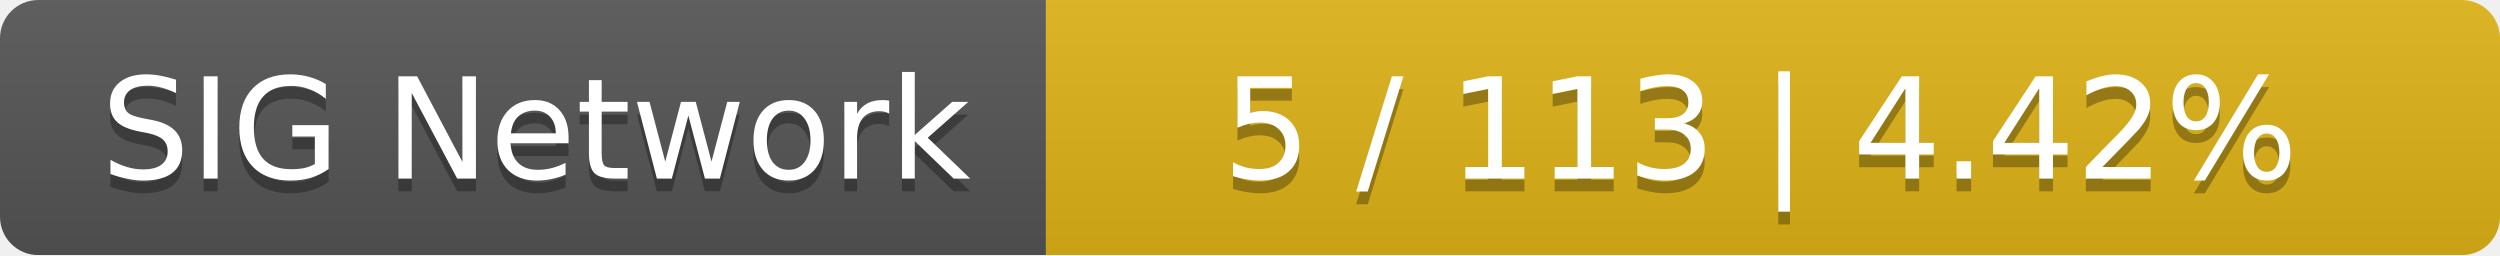
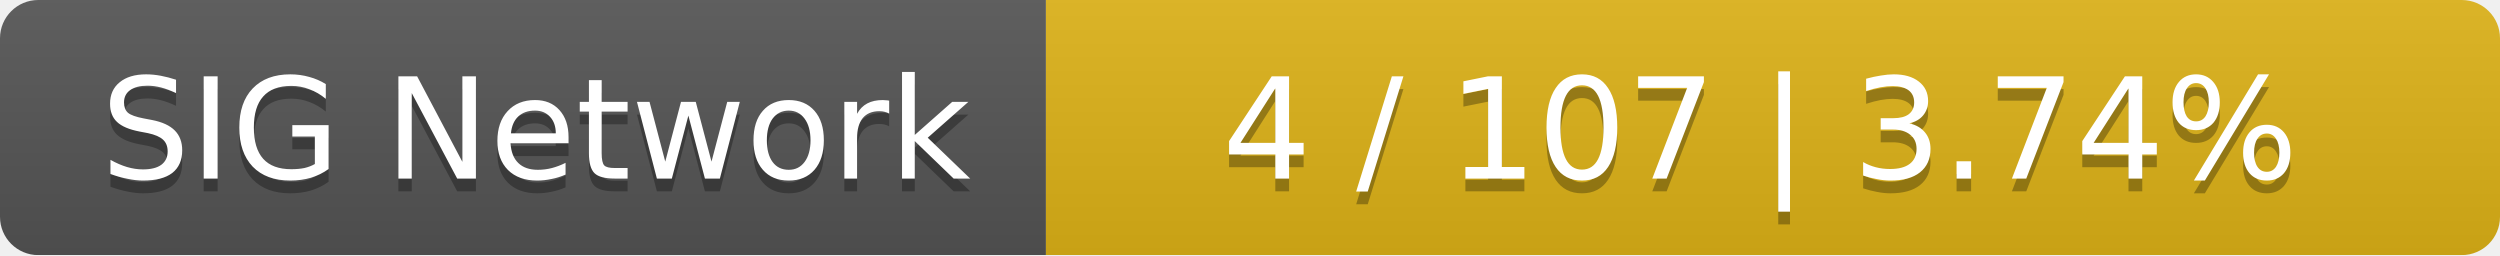
<svg xmlns="http://www.w3.org/2000/svg" width="196" height="20">
  <linearGradient id="smooth" x2="0" y2="100%">
    <stop offset="0" stop-color="#bbb" stop-opacity=".1" />
    <stop offset="1" stop-opacity=".1" />
  </linearGradient>
  <mask id="round">
    <rect width="196" height="20" rx="3" fill="#fff" />
  </mask>
  <g mask="url(#round)">
    <rect width="82" height="20" fill="#555" />
    <rect x="82" width="114" height="20" fill="#dfb317" />
    <rect width="196" height="20" fill="url(#smooth)" />
  </g>
  <g fill="#fff" text-anchor="middle" font-family="DejaVu Sans,Verdana,Geneva,sans-serif" font-size="11">
    <text x="42" y="15" fill="#010101" fill-opacity=".3">SIG Network</text>
    <text x="42" y="14">SIG Network</text>
-     <text x="138" y="15" fill="#010101" fill-opacity=".3">5 / 113    |    4.42%</text>
-     <text x="138" y="14">5 / 113    |    4.42%</text>
+     <text x="138" y="15" fill="#010101" fill-opacity=".3">4 / 107    |    3.74%</text>
+     <text x="138" y="14">4 / 107    |    3.74%</text>
  </g>
</svg>
